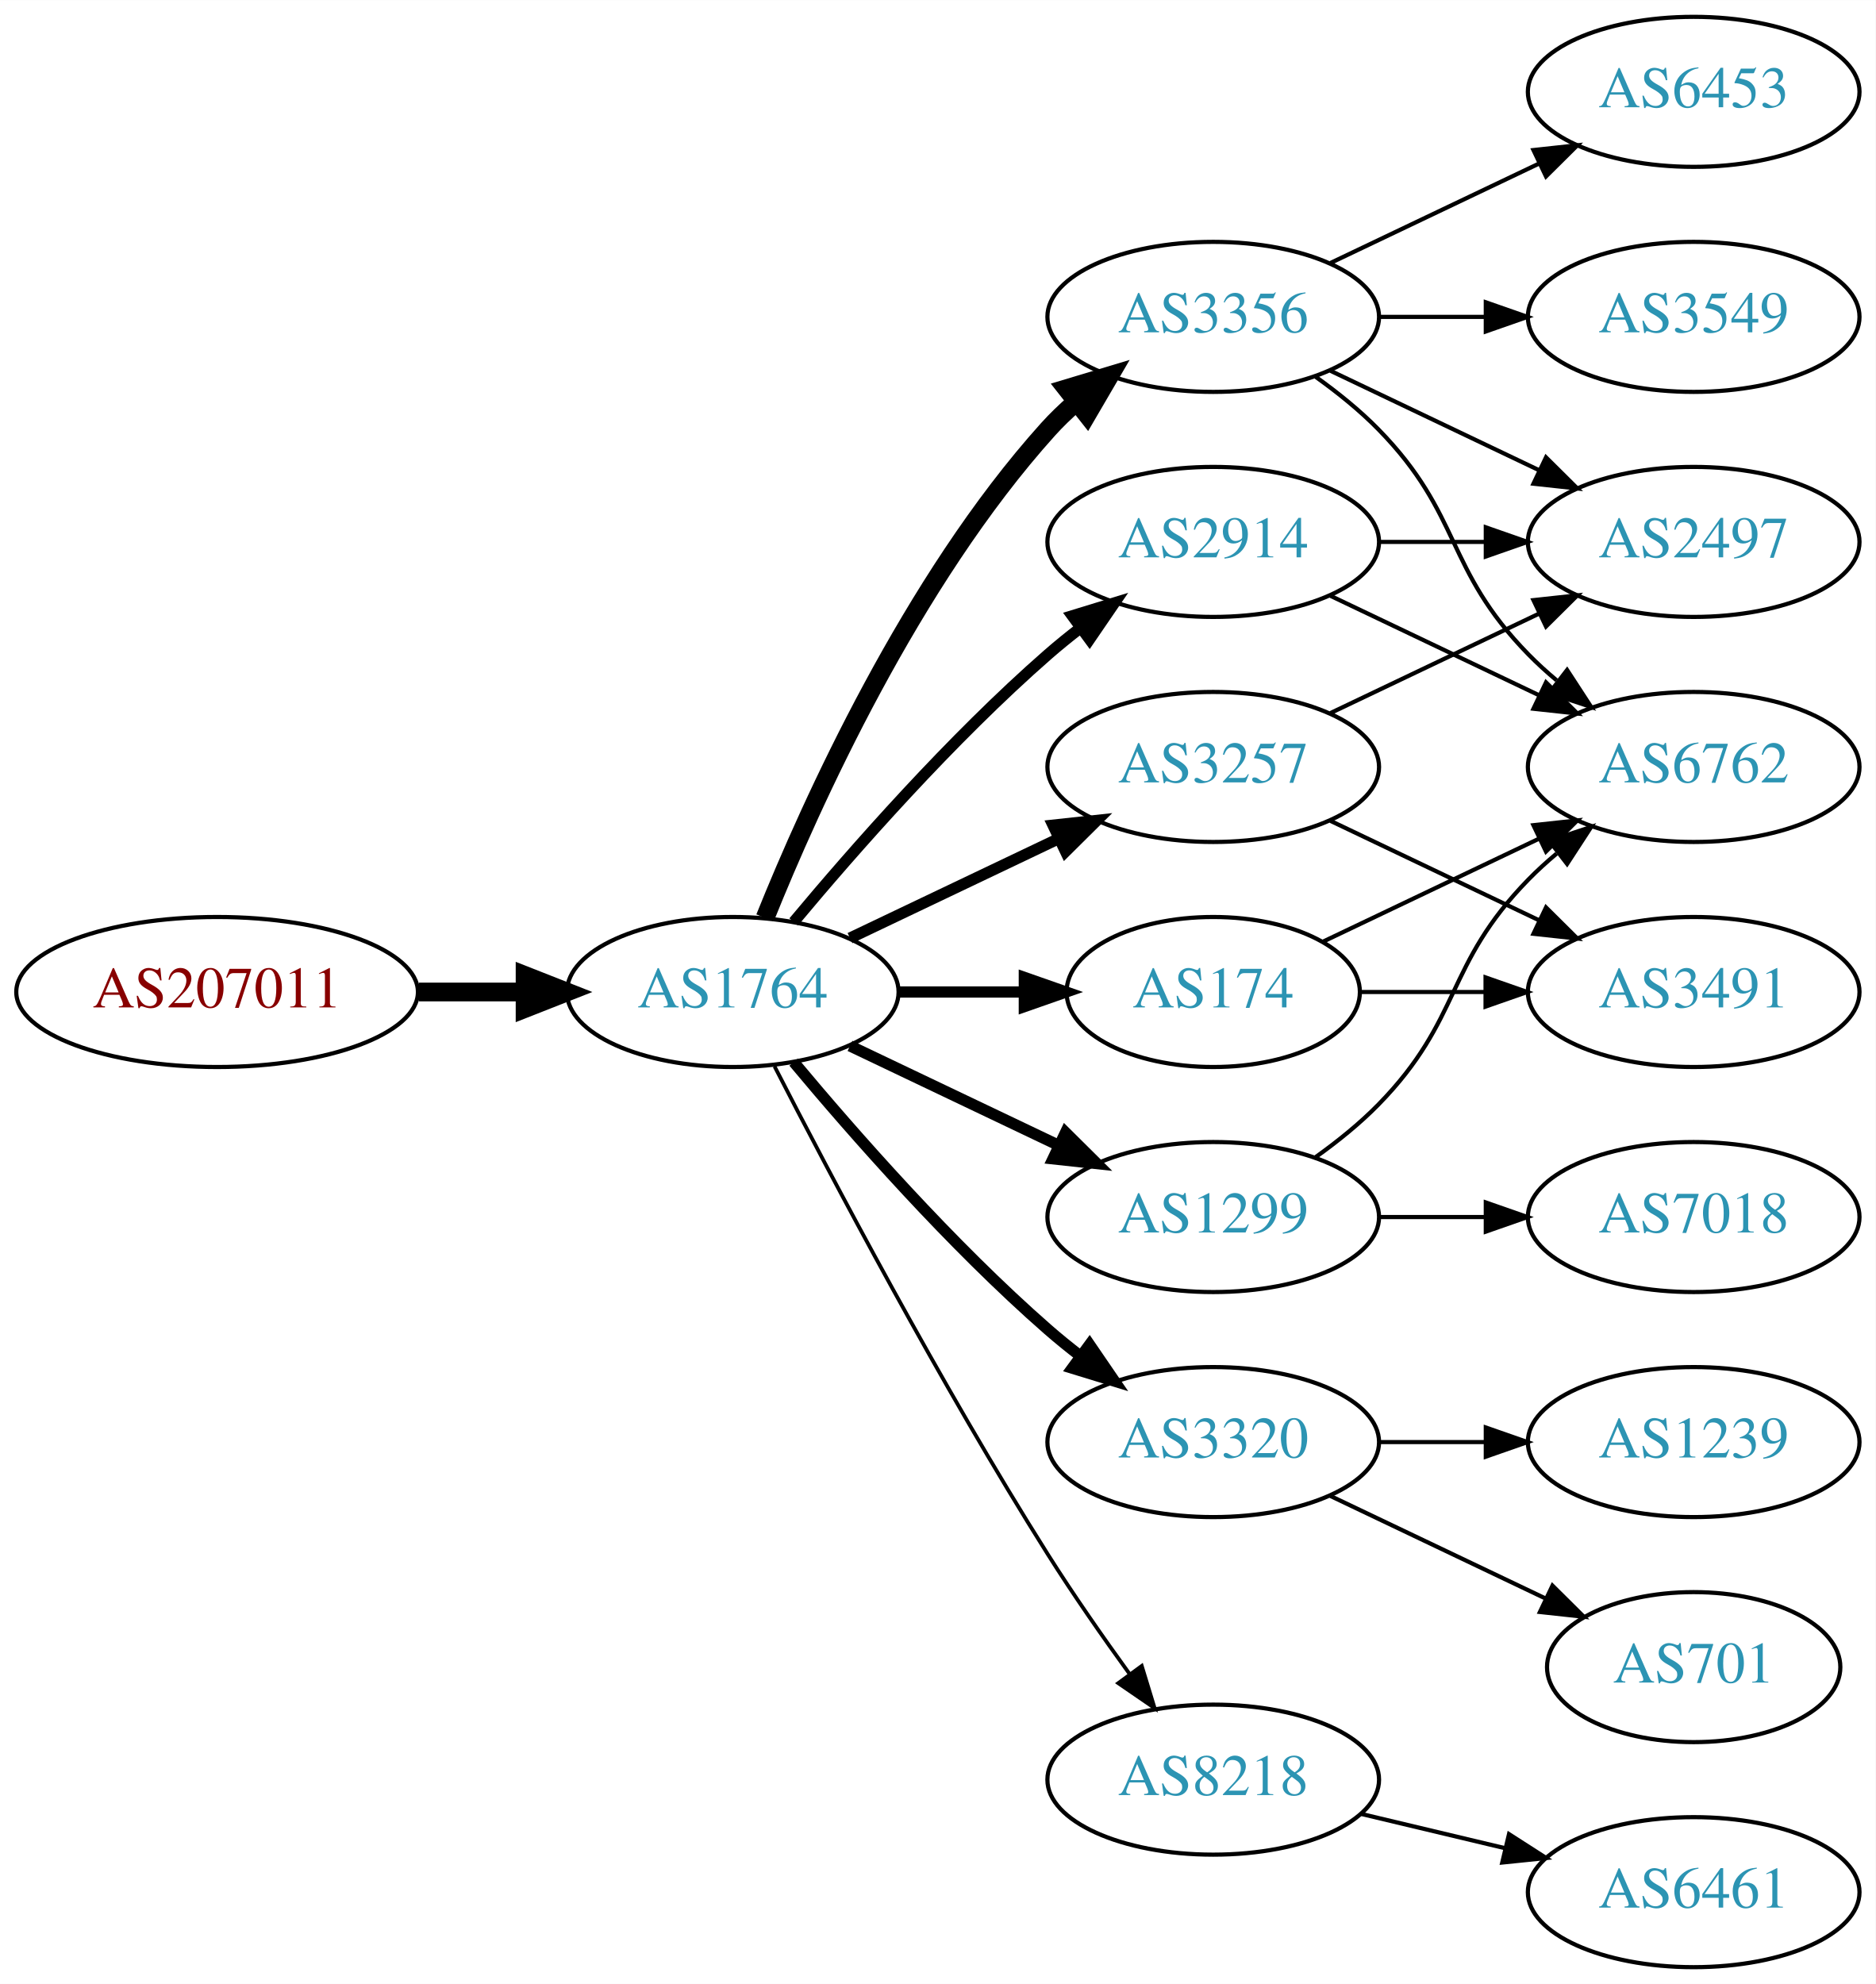
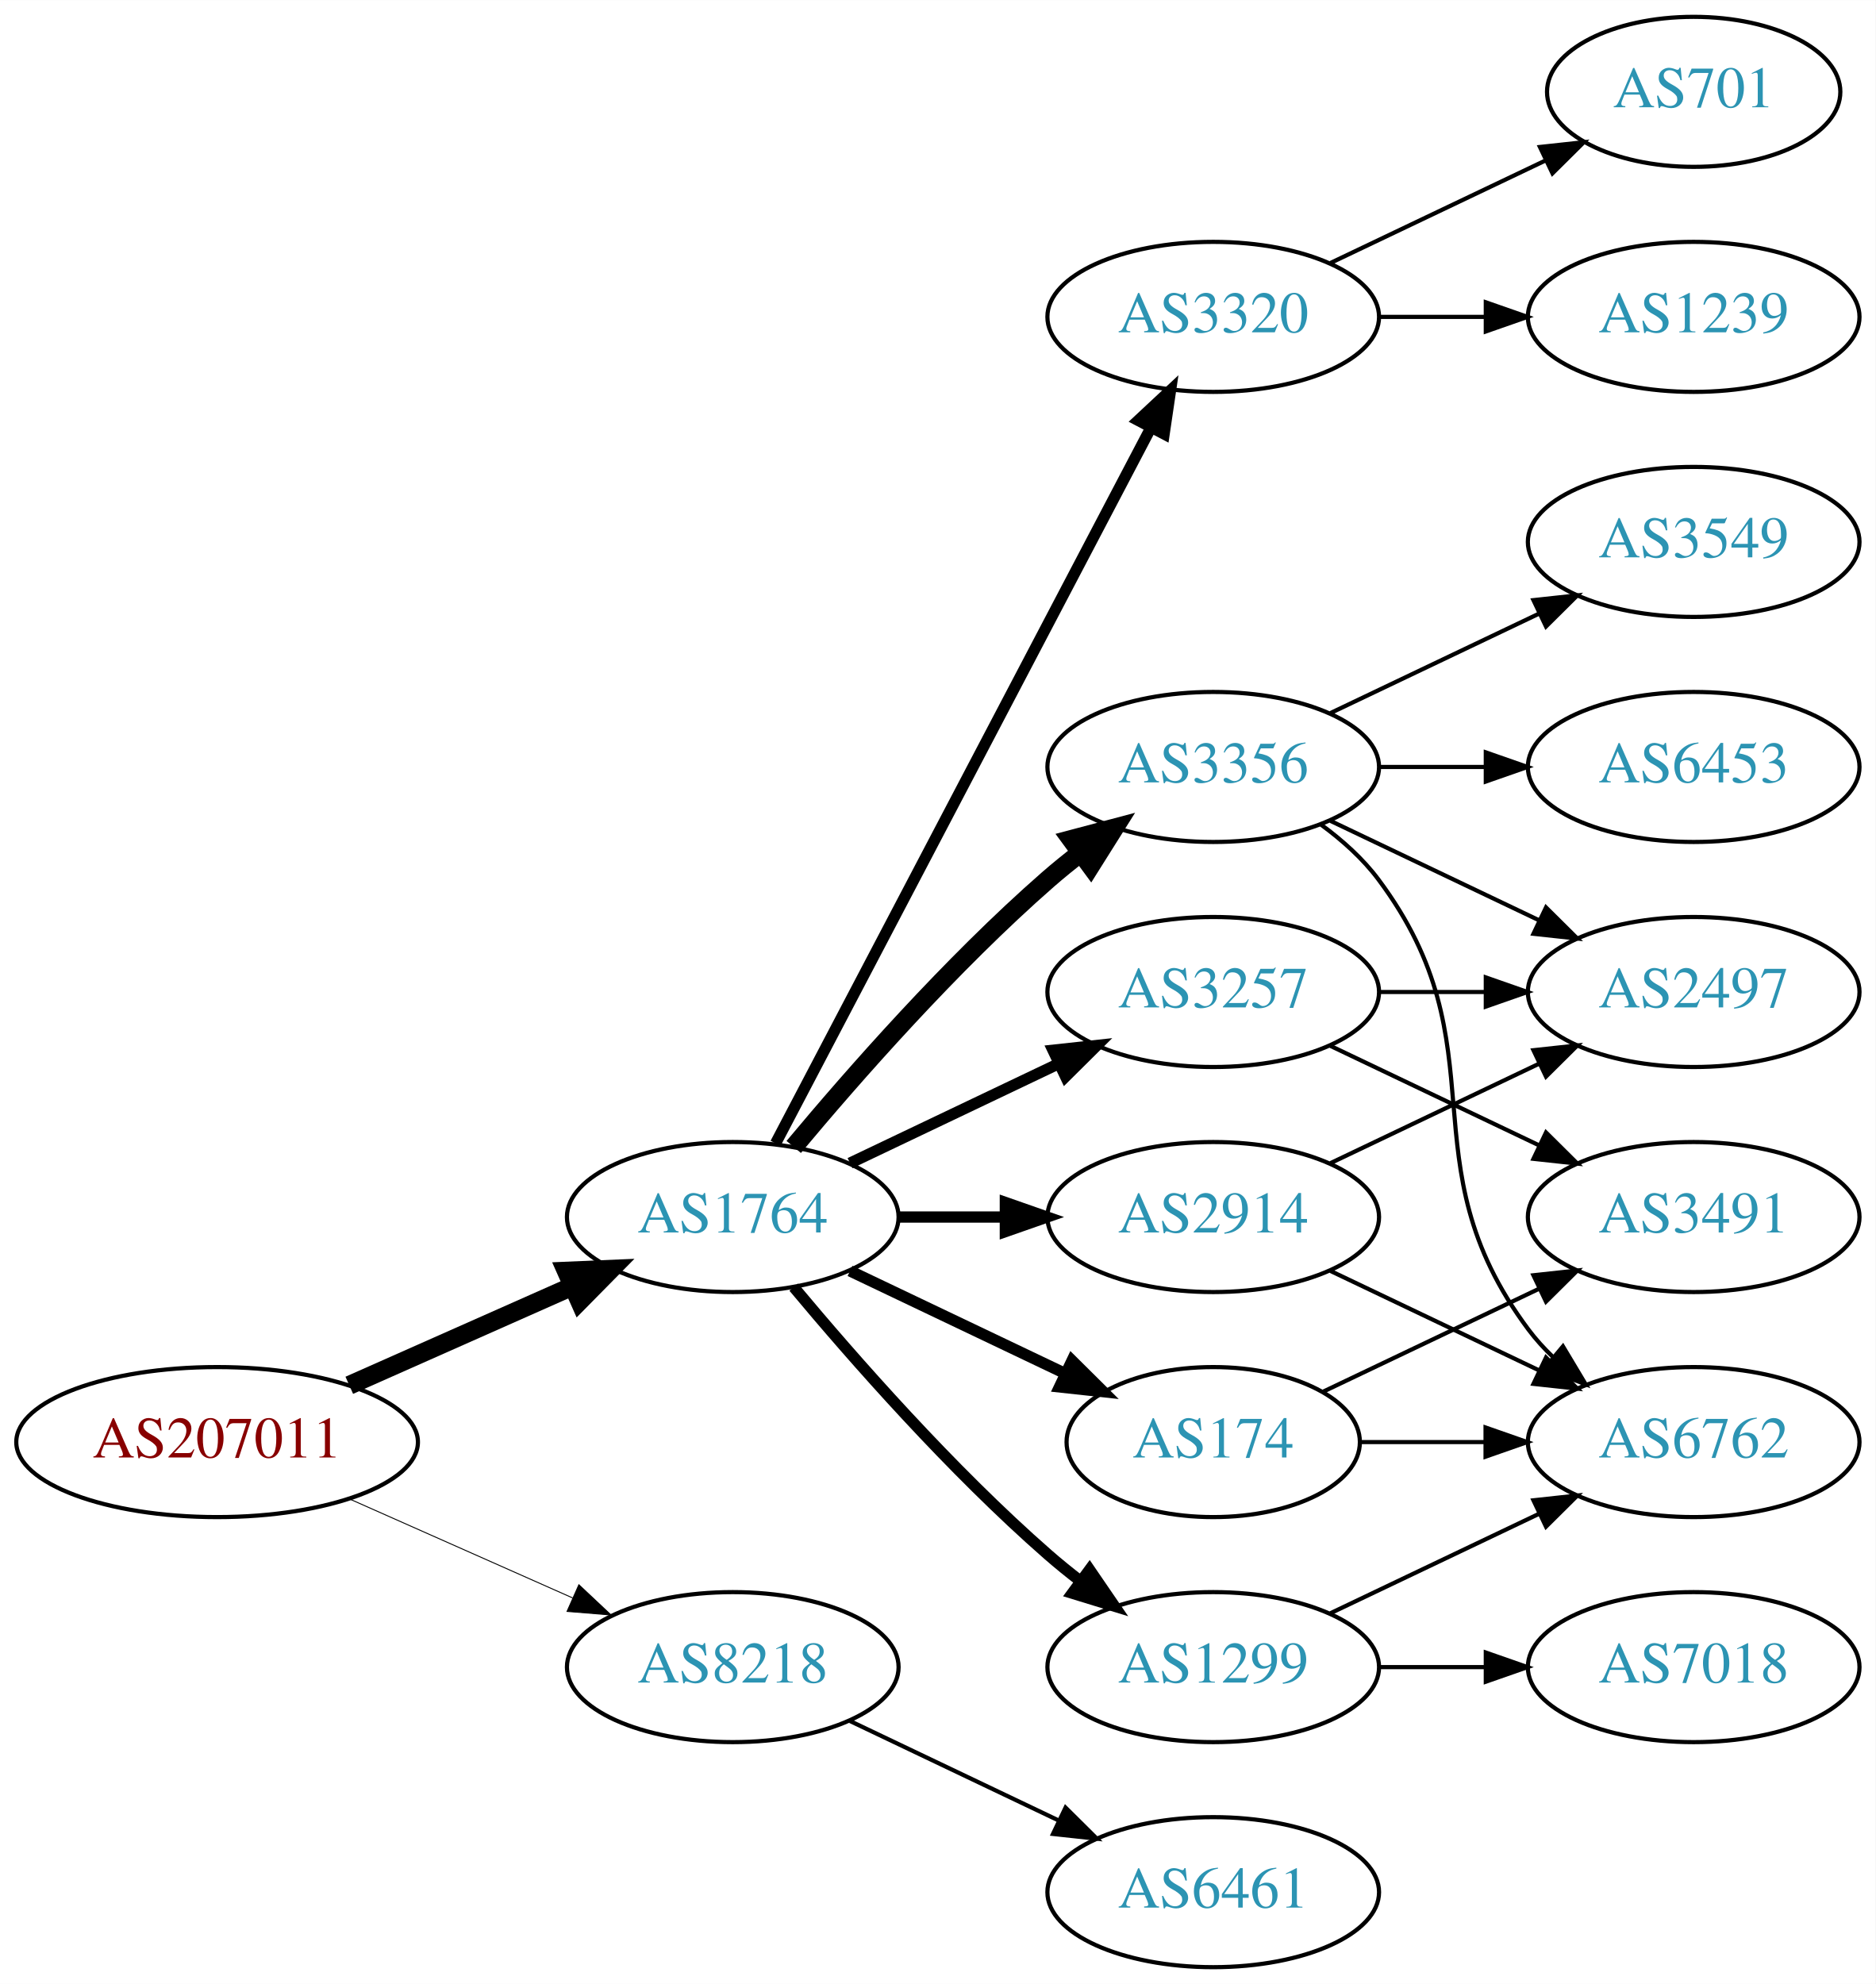
<svg xmlns="http://www.w3.org/2000/svg" xmlns:xlink="http://www.w3.org/1999/xlink" width="450pt" height="476pt" viewBox="0.00 0.00 450.07 476.00">
  <g id="graph0" class="graph" transform="scale(1 1) rotate(0) translate(4 472)">
    <polygon fill="white" stroke="none" points="-4,4 -4,-472 446.07,-472 446.07,4 -4,4" />
    <g id="node1" class="node">
      <g id="a_node1">
        <a xlink:href="/asn/207011" xlink:title="AS207011 ~ ICS Information Systems GesmbH [AT]">
-           <ellipse fill="#ffffff" stroke="black" cx="48.096" cy="-234" rx="48.192" ry="18" />
-           <text text-anchor="middle" x="48.096" y="-230.3" font-family="Times,serif" font-size="14.00" fill="#880000">AS207011</text>
+           <ellipse fill="#ffffff" stroke="black" cx="48.096" cy="-126" rx="48.192" ry="18" />
+           <text text-anchor="middle" x="48.096" y="-122.3" font-family="Times,serif" font-size="14.00" fill="#880000">AS207011</text>
        </a>
      </g>
    </g>
    <g id="node2" class="node">
      <g id="a_node2">
        <a xlink:href="/asn/1764" xlink:title="AS1764 ~ NEXTLAYER-AS [AT]">
-           <ellipse fill="#ffffff" stroke="black" cx="171.838" cy="-234" rx="39.794" ry="18" />
-           <text text-anchor="middle" x="171.838" y="-230.3" font-family="Times,serif" font-size="14.00" fill="#2c94b3">AS1764</text>
+           <ellipse fill="#ffffff" stroke="black" cx="171.838" cy="-180" rx="39.794" ry="18" />
+           <text text-anchor="middle" x="171.838" y="-176.3" font-family="Times,serif" font-size="14.00" fill="#2c94b3">AS1764</text>
        </a>
      </g>
    </g>
    <g id="edge1" class="edge">
-       <path fill="none" stroke="black" stroke-width="4.5" d="M96.513,-234C104.867,-234 113.577,-234 121.969,-234" />
-       <polygon fill="black" stroke="black" stroke-width="4.5" points="122.004,-237.938 132.004,-234 122.004,-230.063 122.004,-237.938" />
+       <path fill="none" stroke="black" stroke-width="4.5" d="M79.816,-139.626C96.101,-146.85 116.238,-155.781 133.427,-163.406" />
+       <polygon fill="black" stroke="black" stroke-width="4.5" points="131.893,-167.033 142.631,-167.488 135.086,-159.834 131.893,-167.033" />
    </g>
    <g id="node3" class="node">
      <g id="a_node3">
-         <a xlink:href="/asn/3356" xlink:title="AS3356 ~ Level 3 Parent, LLC [US]">
-           <ellipse fill="#ffffff" stroke="black" cx="287.131" cy="-396" rx="39.794" ry="18" />
-           <text text-anchor="middle" x="287.131" y="-392.3" font-family="Times,serif" font-size="14.00" fill="#2c94b3">AS3356</text>
+         <a xlink:href="/asn/8218" xlink:title="AS8218 ~ legacy Neotelecoms [FR]">
+           <ellipse fill="#ffffff" stroke="black" cx="171.838" cy="-72" rx="39.794" ry="18" />
+           <text text-anchor="middle" x="171.838" y="-68.3" font-family="Times,serif" font-size="14.00" fill="#2c94b3">AS8218</text>
        </a>
      </g>
    </g>
    <g id="edge2" class="edge">
-       <path fill="none" stroke="black" stroke-width="4.5" d="M179.586,-251.787C190.637,-279.243 214.69,-332.578 247.484,-369 249.487,-371.224 251.706,-373.363 254.038,-375.397" />
-       <polygon fill="black" stroke="black" stroke-width="4.5" points="251.965,-378.777 262.257,-381.873 256.839,-372.591 251.965,-378.777" />
+       <path fill="none" stroke="black" stroke-width="0.225" d="M79.816,-112.374C96.101,-105.15 116.238,-96.219 133.427,-88.594" />
+       <polygon fill="black" stroke="black" stroke-width="0.225" points="134.909,-91.766 142.631,-84.512 132.07,-85.367 134.909,-91.766" />
    </g>
    <g id="node4" class="node">
      <g id="a_node4">
-         <a xlink:href="/asn/174" xlink:title="AS174 ~ Cogent Communications [US]">
-           <ellipse fill="#ffffff" stroke="black" cx="287.131" cy="-234" rx="35.194" ry="18" />
-           <text text-anchor="middle" x="287.131" y="-230.3" font-family="Times,serif" font-size="14.00" fill="#2c94b3">AS174</text>
+         <a xlink:href="/asn/1299" xlink:title="AS1299 ~ Telia Carrier [EU]">
+           <ellipse fill="#ffffff" stroke="black" cx="287.131" cy="-72" rx="39.794" ry="18" />
+           <text text-anchor="middle" x="287.131" y="-68.3" font-family="Times,serif" font-size="14.00" fill="#2c94b3">AS1299</text>
        </a>
      </g>
    </g>
    <g id="edge3" class="edge">
-       <path fill="none" stroke="black" stroke-width="2.7" d="M211.51,-234C221.215,-234 231.706,-234 241.669,-234" />
-       <polygon fill="black" stroke="black" stroke-width="2.7" points="241.805,-237.5 251.805,-234 241.805,-230.5 241.805,-237.5" />
+       <path fill="none" stroke="black" stroke-width="2.7" d="M186.468,-163.183C200.751,-146.071 224.297,-119.255 247.484,-99 249.95,-96.846 252.589,-94.706 255.286,-92.628" />
+       <polygon fill="black" stroke="black" stroke-width="2.7" points="257.459,-95.375 263.44,-86.63 253.311,-89.736 257.459,-95.375" />
    </g>
    <g id="node5" class="node">
      <g id="a_node5">
-         <a xlink:href="/asn/2914" xlink:title="AS2914 ~ NTT America, Inc. [US]">
-           <ellipse fill="#ffffff" stroke="black" cx="287.131" cy="-342" rx="39.794" ry="18" />
-           <text text-anchor="middle" x="287.131" y="-338.3" font-family="Times,serif" font-size="14.00" fill="#2c94b3">AS2914</text>
+         <a xlink:href="/asn/174" xlink:title="AS174 ~ Cogent Communications [US]">
+           <ellipse fill="#ffffff" stroke="black" cx="287.131" cy="-126" rx="35.194" ry="18" />
+           <text text-anchor="middle" x="287.131" y="-122.3" font-family="Times,serif" font-size="14.00" fill="#2c94b3">AS174</text>
        </a>
      </g>
    </g>
    <g id="edge4" class="edge">
-       <path fill="none" stroke="black" stroke-width="2.7" d="M186.468,-250.817C200.751,-267.929 224.297,-294.745 247.484,-315 249.95,-317.154 252.589,-319.294 255.286,-321.372" />
-       <polygon fill="black" stroke="black" stroke-width="2.7" points="253.311,-324.264 263.44,-327.37 257.459,-318.625 253.311,-324.264" />
+       <path fill="none" stroke="black" stroke-width="2.7" d="M199.974,-167.066C215.406,-159.71 234.892,-150.423 251.427,-142.541" />
+       <polygon fill="black" stroke="black" stroke-width="2.7" points="253.247,-145.551 260.769,-138.089 250.236,-139.232 253.247,-145.551" />
    </g>
    <g id="node6" class="node">
      <g id="a_node6">
-         <a xlink:href="/asn/3257" xlink:title="AS3257 ~ GTT [DE]">
-           <ellipse fill="#ffffff" stroke="black" cx="287.131" cy="-288" rx="39.794" ry="18" />
-           <text text-anchor="middle" x="287.131" y="-284.3" font-family="Times,serif" font-size="14.00" fill="#2c94b3">AS3257</text>
+         <a xlink:href="/asn/3320" xlink:title="AS3320 ~ DTAG [DE]">
+           <ellipse fill="#ffffff" stroke="black" cx="287.131" cy="-396" rx="39.794" ry="18" />
+           <text text-anchor="middle" x="287.131" y="-392.3" font-family="Times,serif" font-size="14.00" fill="#2c94b3">AS3320</text>
        </a>
      </g>
    </g>
    <g id="edge5" class="edge">
-       <path fill="none" stroke="black" stroke-width="2.7" d="M199.974,-246.934C214.968,-254.081 233.789,-263.052 250.013,-270.785" />
-       <polygon fill="black" stroke="black" stroke-width="2.7" points="248.683,-274.028 259.216,-275.171 251.695,-267.709 248.683,-274.028" />
+       <path fill="none" stroke="black" stroke-width="2.7" d="M182.109,-197.676C201.951,-235.505 248.628,-324.499 272.115,-369.278" />
+       <polygon fill="black" stroke="black" stroke-width="2.7" points="269.146,-371.152 276.89,-378.383 275.345,-367.901 269.146,-371.152" />
    </g>
    <g id="node7" class="node">
      <g id="a_node7">
-         <a xlink:href="/asn/1299" xlink:title="AS1299 ~ Telia Carrier [EU]">
-           <ellipse fill="#ffffff" stroke="black" cx="287.131" cy="-180" rx="39.794" ry="18" />
-           <text text-anchor="middle" x="287.131" y="-176.3" font-family="Times,serif" font-size="14.00" fill="#2c94b3">AS1299</text>
+         <a xlink:href="/asn/3356" xlink:title="AS3356 ~ Level 3 Parent, LLC [US]">
+           <ellipse fill="#ffffff" stroke="black" cx="287.131" cy="-288" rx="39.794" ry="18" />
+           <text text-anchor="middle" x="287.131" y="-284.3" font-family="Times,serif" font-size="14.00" fill="#2c94b3">AS3356</text>
        </a>
      </g>
    </g>
    <g id="edge6" class="edge">
-       <path fill="none" stroke="black" stroke-width="2.7" d="M199.974,-221.066C214.968,-213.919 233.789,-204.948 250.013,-197.215" />
-       <polygon fill="black" stroke="black" stroke-width="2.7" points="251.695,-200.291 259.216,-192.829 248.683,-193.972 251.695,-200.291" />
+       <path fill="none" stroke="black" stroke-width="4.5" d="M186.468,-196.817C200.751,-213.929 224.297,-240.745 247.484,-261 249.95,-263.154 252.589,-265.294 255.286,-267.372" />
+       <polygon fill="black" stroke="black" stroke-width="4.5" points="253.052,-270.616 263.44,-273.37 257.718,-264.273 253.052,-270.616" />
    </g>
    <g id="node8" class="node">
      <g id="a_node8">
-         <a xlink:href="/asn/3320" xlink:title="AS3320 ~ DTAG [DE]">
-           <ellipse fill="#ffffff" stroke="black" cx="287.131" cy="-126" rx="39.794" ry="18" />
-           <text text-anchor="middle" x="287.131" y="-122.3" font-family="Times,serif" font-size="14.00" fill="#2c94b3">AS3320</text>
+         <a xlink:href="/asn/2914" xlink:title="AS2914 ~ NTT America, Inc. [US]">
+           <ellipse fill="#ffffff" stroke="black" cx="287.131" cy="-180" rx="39.794" ry="18" />
+           <text text-anchor="middle" x="287.131" y="-176.3" font-family="Times,serif" font-size="14.00" fill="#2c94b3">AS2914</text>
        </a>
      </g>
    </g>
    <g id="edge7" class="edge">
-       <path fill="none" stroke="black" stroke-width="2.7" d="M186.468,-217.183C200.751,-200.071 224.297,-173.255 247.484,-153 249.95,-150.846 252.589,-148.706 255.286,-146.628" />
-       <polygon fill="black" stroke="black" stroke-width="2.7" points="257.459,-149.375 263.44,-140.63 253.311,-143.736 257.459,-149.375" />
+       <path fill="none" stroke="black" stroke-width="2.7" d="M211.51,-180C219.713,-180 228.477,-180 237.009,-180" />
+       <polygon fill="black" stroke="black" stroke-width="2.7" points="237.248,-183.5 247.248,-180 237.248,-176.5 237.248,-183.5" />
    </g>
    <g id="node9" class="node">
      <g id="a_node9">
-         <a xlink:href="/asn/8218" xlink:title="AS8218 ~ legacy Neotelecoms [FR]">
-           <ellipse fill="#ffffff" stroke="black" cx="287.131" cy="-45" rx="39.794" ry="18" />
-           <text text-anchor="middle" x="287.131" y="-41.3" font-family="Times,serif" font-size="14.00" fill="#2c94b3">AS8218</text>
+         <a xlink:href="/asn/3257" xlink:title="AS3257 ~ GTT [DE]">
+           <ellipse fill="#ffffff" stroke="black" cx="287.131" cy="-234" rx="39.794" ry="18" />
+           <text text-anchor="middle" x="287.131" y="-230.3" font-family="Times,serif" font-size="14.00" fill="#2c94b3">AS3257</text>
        </a>
      </g>
    </g>
    <g id="edge8" class="edge">
-       <path fill="none" stroke="black" stroke-width="0.9" d="M181.864,-216.148C195.3,-189.945 221.75,-139.763 247.484,-99 253.547,-89.396 260.667,-79.187 267.133,-70.261" />
-       <polygon fill="black" stroke="black" stroke-width="0.9" points="269.984,-72.291 273.075,-62.157 264.339,-68.152 269.984,-72.291" />
+       <path fill="none" stroke="black" stroke-width="2.7" d="M199.974,-192.934C214.968,-200.081 233.789,-209.052 250.013,-216.785" />
+       <polygon fill="black" stroke="black" stroke-width="2.7" points="248.683,-220.028 259.216,-221.171 251.695,-213.709 248.683,-220.028" />
+     </g>
+     <g id="node18" class="node">
+       <g id="a_node18">
+         <a xlink:href="/asn/6461" xlink:title="AS6461 ~ Zayo Bandwidth [US]">
+           <ellipse fill="#ffffff" stroke="black" cx="287.131" cy="-18" rx="39.794" ry="18" />
+           <text text-anchor="middle" x="287.131" y="-14.3" font-family="Times,serif" font-size="14.00" fill="#2c94b3">AS6461</text>
+         </a>
+       </g>
+     </g>
+     <g id="edge23" class="edge">
+       <path fill="none" stroke="black" d="M199.974,-59.066C214.968,-51.919 233.789,-42.948 250.013,-35.215" />
+       <polygon fill="black" stroke="black" points="251.695,-38.291 259.216,-30.829 248.683,-31.972 251.695,-38.291" />
    </g>
    <g id="node10" class="node">
      <g id="a_node10">
-         <a xlink:href="/asn/2497" xlink:title="AS2497 ~ Internet Initiative Japan Inc. [JP]">
-           <ellipse fill="#ffffff" stroke="black" cx="402.424" cy="-342" rx="39.794" ry="18" />
-           <text text-anchor="middle" x="402.424" y="-338.3" font-family="Times,serif" font-size="14.00" fill="#2c94b3">AS2497</text>
+         <a xlink:href="/asn/7018" xlink:title="AS7018 ~ AT&amp;T Services, Inc. [US]">
+           <ellipse fill="#ffffff" stroke="black" cx="402.424" cy="-72" rx="39.794" ry="18" />
+           <text text-anchor="middle" x="402.424" y="-68.3" font-family="Times,serif" font-size="14.00" fill="#2c94b3">AS7018</text>
        </a>
      </g>
    </g>
    <g id="edge9" class="edge">
-       <path fill="none" stroke="black" d="M315.267,-383.066C330.261,-375.919 349.082,-366.948 365.306,-359.215" />
-       <polygon fill="black" stroke="black" points="366.988,-362.291 374.509,-354.829 363.976,-355.972 366.988,-362.291" />
+       <path fill="none" stroke="black" d="M326.803,-72C335.006,-72 343.77,-72 352.302,-72" />
+       <polygon fill="black" stroke="black" points="352.541,-75.5 362.541,-72 352.541,-68.5 352.541,-75.5" />
    </g>
    <g id="node11" class="node">
      <g id="a_node11">
-         <a xlink:href="/asn/6453" xlink:title="AS6453 ~ TATA COMMUNICATIONS (AMERICA) INC [US]">
-           <ellipse fill="#ffffff" stroke="black" cx="402.424" cy="-450" rx="39.794" ry="18" />
-           <text text-anchor="middle" x="402.424" y="-446.3" font-family="Times,serif" font-size="14.00" fill="#2c94b3">AS6453</text>
+         <a xlink:href="/asn/6762" xlink:title="AS6762 ~ TELECOM ITALIA SPARKLE S.p.A. [IT]">
+           <ellipse fill="#ffffff" stroke="black" cx="402.424" cy="-126" rx="39.794" ry="18" />
+           <text text-anchor="middle" x="402.424" y="-122.3" font-family="Times,serif" font-size="14.00" fill="#2c94b3">AS6762</text>
        </a>
      </g>
    </g>
    <g id="edge10" class="edge">
-       <path fill="none" stroke="black" d="M315.267,-408.934C330.261,-416.081 349.082,-425.052 365.306,-432.785" />
-       <polygon fill="black" stroke="black" points="363.976,-436.028 374.509,-437.171 366.988,-429.709 363.976,-436.028" />
+       <path fill="none" stroke="black" d="M315.267,-84.934C330.261,-92.081 349.082,-101.052 365.306,-108.785" />
+       <polygon fill="black" stroke="black" points="363.976,-112.028 374.509,-113.171 366.988,-105.709 363.976,-112.028" />
+     </g>
+     <g id="edge19" class="edge">
+       <path fill="none" stroke="black" d="M322.43,-126C331.807,-126 342.158,-126 352.192,-126" />
+       <polygon fill="black" stroke="black" points="352.481,-129.5 362.481,-126 352.481,-122.5 352.481,-129.5" />
+     </g>
+     <g id="node15" class="node">
+       <g id="a_node15">
+         <a xlink:href="/asn/3491" xlink:title="AS3491 ~ PCCW Global, Inc. [US]">
+           <ellipse fill="#ffffff" stroke="black" cx="402.424" cy="-180" rx="39.794" ry="18" />
+           <text text-anchor="middle" x="402.424" y="-176.3" font-family="Times,serif" font-size="14.00" fill="#2c94b3">AS3491</text>
+         </a>
+       </g>
+     </g>
+     <g id="edge20" class="edge">
+       <path fill="none" stroke="black" d="M313.556,-138.119C328.859,-145.413 348.582,-154.814 365.464,-162.86" />
+       <polygon fill="black" stroke="black" points="363.971,-166.026 374.504,-167.169 366.983,-159.707 363.971,-166.026" />
+     </g>
+     <g id="node16" class="node">
+       <g id="a_node16">
+         <a xlink:href="/asn/701" xlink:title="AS701 ~ UUNET [US]">
+           <ellipse fill="#ffffff" stroke="black" cx="402.424" cy="-450" rx="35.194" ry="18" />
+           <text text-anchor="middle" x="402.424" y="-446.3" font-family="Times,serif" font-size="14.00" fill="#2c94b3">AS701</text>
+         </a>
+       </g>
+     </g>
+     <g id="edge21" class="edge">
+       <path fill="none" stroke="black" d="M315.267,-408.934C330.699,-416.29 350.185,-425.577 366.72,-433.459" />
+       <polygon fill="black" stroke="black" points="365.529,-436.768 376.062,-437.911 368.54,-430.449 365.529,-436.768" />
+     </g>
+     <g id="node17" class="node">
+       <g id="a_node17">
+         <a xlink:href="/asn/1239" xlink:title="AS1239 ~ Sprint [US]">
+           <ellipse fill="#ffffff" stroke="black" cx="402.424" cy="-396" rx="39.794" ry="18" />
+           <text text-anchor="middle" x="402.424" y="-392.3" font-family="Times,serif" font-size="14.00" fill="#2c94b3">AS1239</text>
+         </a>
+       </g>
+     </g>
+     <g id="edge22" class="edge">
+       <path fill="none" stroke="black" d="M326.803,-396C335.006,-396 343.77,-396 352.302,-396" />
+       <polygon fill="black" stroke="black" points="352.541,-399.5 362.541,-396 352.541,-392.5 352.541,-399.5" />
+     </g>
+     <g id="edge13" class="edge">
+       <path fill="none" stroke="black" d="M313.062,-274.118C318.138,-270.389 323.056,-265.984 326.777,-261 357.049,-220.458 332.506,-193.542 362.777,-153 364.522,-150.664 366.529,-148.455 368.693,-146.383" />
+       <polygon fill="black" stroke="black" points="371.052,-148.973 376.493,-139.882 366.57,-143.595 371.052,-148.973" />
    </g>
    <g id="node12" class="node">
      <g id="a_node12">
-         <a xlink:href="/asn/6762" xlink:title="AS6762 ~ TELECOM ITALIA SPARKLE S.p.A. [IT]">
+         <a xlink:href="/asn/6453" xlink:title="AS6453 ~ TATA COMMUNICATIONS (AMERICA) INC [US]">
          <ellipse fill="#ffffff" stroke="black" cx="402.424" cy="-288" rx="39.794" ry="18" />
-           <text text-anchor="middle" x="402.424" y="-284.3" font-family="Times,serif" font-size="14.00" fill="#2c94b3">AS6762</text>
+           <text text-anchor="middle" x="402.424" y="-284.3" font-family="Times,serif" font-size="14.00" fill="#2c94b3">AS6453</text>
        </a>
      </g>
    </g>
    <g id="edge11" class="edge">
-       <path fill="none" stroke="black" d="M311.725,-381.611C316.981,-377.852 322.313,-373.563 326.777,-369 346.95,-348.383 342.605,-335.617 362.777,-315 364.87,-312.861 367.154,-310.782 369.53,-308.79" />
-       <polygon fill="black" stroke="black" points="372.049,-311.268 377.83,-302.389 367.774,-305.725 372.049,-311.268" />
+       <path fill="none" stroke="black" d="M326.803,-288C335.006,-288 343.77,-288 352.302,-288" />
+       <polygon fill="black" stroke="black" points="352.541,-291.5 362.541,-288 352.541,-284.5 352.541,-291.5" />
    </g>
    <g id="node13" class="node">
      <g id="a_node13">
        <a xlink:href="/asn/3549" xlink:title="AS3549 ~ Level 3 Parent, LLC [US]">
-           <ellipse fill="#ffffff" stroke="black" cx="402.424" cy="-396" rx="39.794" ry="18" />
-           <text text-anchor="middle" x="402.424" y="-392.3" font-family="Times,serif" font-size="14.00" fill="#2c94b3">AS3549</text>
+           <ellipse fill="#ffffff" stroke="black" cx="402.424" cy="-342" rx="39.794" ry="18" />
+           <text text-anchor="middle" x="402.424" y="-338.3" font-family="Times,serif" font-size="14.00" fill="#2c94b3">AS3549</text>
        </a>
      </g>
    </g>
    <g id="edge12" class="edge">
-       <path fill="none" stroke="black" d="M326.803,-396C335.006,-396 343.77,-396 352.302,-396" />
-       <polygon fill="black" stroke="black" points="352.541,-399.5 362.541,-396 352.541,-392.5 352.541,-399.5" />
-     </g>
-     <g id="edge13" class="edge">
-       <path fill="none" stroke="black" d="M313.556,-246.119C328.859,-253.413 348.582,-262.814 365.464,-270.86" />
-       <polygon fill="black" stroke="black" points="363.971,-274.026 374.504,-275.169 366.983,-267.707 363.971,-274.026" />
+       <path fill="none" stroke="black" d="M315.267,-300.934C330.261,-308.081 349.082,-317.052 365.306,-324.785" />
+       <polygon fill="black" stroke="black" points="363.976,-328.028 374.509,-329.171 366.988,-321.709 363.976,-328.028" />
    </g>
    <g id="node14" class="node">
      <g id="a_node14">
-         <a xlink:href="/asn/3491" xlink:title="AS3491 ~ PCCW Global, Inc. [US]">
+         <a xlink:href="/asn/2497" xlink:title="AS2497 ~ Internet Initiative Japan Inc. [JP]">
          <ellipse fill="#ffffff" stroke="black" cx="402.424" cy="-234" rx="39.794" ry="18" />
-           <text text-anchor="middle" x="402.424" y="-230.3" font-family="Times,serif" font-size="14.00" fill="#2c94b3">AS3491</text>
+           <text text-anchor="middle" x="402.424" y="-230.3" font-family="Times,serif" font-size="14.00" fill="#2c94b3">AS2497</text>
        </a>
      </g>
    </g>
    <g id="edge14" class="edge">
-       <path fill="none" stroke="black" d="M322.43,-234C331.807,-234 342.158,-234 352.192,-234" />
-       <polygon fill="black" stroke="black" points="352.481,-237.5 362.481,-234 352.481,-230.5 352.481,-237.5" />
-     </g>
-     <g id="edge16" class="edge">
-       <path fill="none" stroke="black" d="M326.803,-342C335.006,-342 343.77,-342 352.302,-342" />
-       <polygon fill="black" stroke="black" points="352.541,-345.5 362.541,-342 352.541,-338.5 352.541,-345.5" />
-     </g>
-     <g id="edge15" class="edge">
-       <path fill="none" stroke="black" d="M315.267,-329.066C330.261,-321.919 349.082,-312.948 365.306,-305.215" />
-       <polygon fill="black" stroke="black" points="366.988,-308.291 374.509,-300.829 363.976,-301.972 366.988,-308.291" />
-     </g>
-     <g id="edge23" class="edge">
-       <path fill="none" stroke="black" d="M315.267,-300.934C330.261,-308.081 349.082,-317.052 365.306,-324.785" />
-       <polygon fill="black" stroke="black" points="363.976,-328.028 374.509,-329.171 366.988,-321.709 363.976,-328.028" />
-     </g>
-     <g id="edge22" class="edge">
      <path fill="none" stroke="black" d="M315.267,-275.066C330.261,-267.919 349.082,-258.948 365.306,-251.215" />
      <polygon fill="black" stroke="black" points="366.988,-254.291 374.509,-246.829 363.976,-247.972 366.988,-254.291" />
    </g>
-     <g id="edge19" class="edge">
-       <path fill="none" stroke="black" d="M311.725,-194.389C316.981,-198.148 322.313,-202.437 326.777,-207 346.95,-227.617 342.605,-240.383 362.777,-261 364.87,-263.139 367.154,-265.218 369.53,-267.21" />
-       <polygon fill="black" stroke="black" points="367.774,-270.275 377.83,-273.611 372.049,-264.732 367.774,-270.275" />
-     </g>
-     <g id="node17" class="node">
-       <g id="a_node17">
-         <a xlink:href="/asn/7018" xlink:title="AS7018 ~ AT&amp;T Services, Inc. [US]">
-           <ellipse fill="#ffffff" stroke="black" cx="402.424" cy="-180" rx="39.794" ry="18" />
-           <text text-anchor="middle" x="402.424" y="-176.3" font-family="Times,serif" font-size="14.00" fill="#2c94b3">AS7018</text>
-         </a>
-       </g>
-     </g>
-     <g id="edge20" class="edge">
-       <path fill="none" stroke="black" d="M326.803,-180C335.006,-180 343.77,-180 352.302,-180" />
-       <polygon fill="black" stroke="black" points="352.541,-183.5 362.541,-180 352.541,-176.5 352.541,-183.5" />
-     </g>
-     <g id="node15" class="node">
-       <g id="a_node15">
-         <a xlink:href="/asn/701" xlink:title="AS701 ~ UUNET [US]">
-           <ellipse fill="#ffffff" stroke="black" cx="402.424" cy="-72" rx="35.194" ry="18" />
-           <text text-anchor="middle" x="402.424" y="-68.3" font-family="Times,serif" font-size="14.00" fill="#2c94b3">AS701</text>
-         </a>
-       </g>
+     <g id="edge16" class="edge">
+       <path fill="none" stroke="black" d="M315.267,-167.066C330.261,-159.919 349.082,-150.948 365.306,-143.215" />
+       <polygon fill="black" stroke="black" points="366.988,-146.291 374.509,-138.829 363.976,-139.972 366.988,-146.291" />
+     </g>
+     <g id="edge15" class="edge">
+       <path fill="none" stroke="black" d="M315.267,-192.934C330.261,-200.081 349.082,-209.052 365.306,-216.785" />
+       <polygon fill="black" stroke="black" points="363.976,-220.028 374.509,-221.171 366.988,-213.709 363.976,-220.028" />
    </g>
    <g id="edge17" class="edge">
-       <path fill="none" stroke="black" d="M315.267,-113.066C330.699,-105.71 350.185,-96.423 366.72,-88.541" />
-       <polygon fill="black" stroke="black" points="368.54,-91.551 376.062,-84.089 365.529,-85.232 368.54,-91.551" />
-     </g>
-     <g id="node16" class="node">
-       <g id="a_node16">
-         <a xlink:href="/asn/1239" xlink:title="AS1239 ~ Sprint [US]">
-           <ellipse fill="#ffffff" stroke="black" cx="402.424" cy="-126" rx="39.794" ry="18" />
-           <text text-anchor="middle" x="402.424" y="-122.3" font-family="Times,serif" font-size="14.00" fill="#2c94b3">AS1239</text>
-         </a>
-       </g>
+       <path fill="none" stroke="black" d="M326.803,-234C335.006,-234 343.77,-234 352.302,-234" />
+       <polygon fill="black" stroke="black" points="352.541,-237.5 362.541,-234 352.541,-230.5 352.541,-237.5" />
    </g>
    <g id="edge18" class="edge">
-       <path fill="none" stroke="black" d="M326.803,-126C335.006,-126 343.77,-126 352.302,-126" />
-       <polygon fill="black" stroke="black" points="352.541,-129.5 362.541,-126 352.541,-122.5 352.541,-129.5" />
-     </g>
-     <g id="node18" class="node">
-       <g id="a_node18">
-         <a xlink:href="/asn/6461" xlink:title="AS6461 ~ Zayo Bandwidth [US]">
-           <ellipse fill="#ffffff" stroke="black" cx="402.424" cy="-18" rx="39.794" ry="18" />
-           <text text-anchor="middle" x="402.424" y="-14.3" font-family="Times,serif" font-size="14.00" fill="#2c94b3">AS6461</text>
-         </a>
-       </g>
-     </g>
-     <g id="edge21" class="edge">
-       <path fill="none" stroke="black" d="M322.738,-36.752C333.609,-34.162 345.764,-31.265 357.206,-28.538" />
-       <polygon fill="black" stroke="black" points="358.112,-31.92 367.029,-26.197 356.49,-25.111 358.112,-31.92" />
+       <path fill="none" stroke="black" d="M315.267,-221.066C330.261,-213.919 349.082,-204.948 365.306,-197.215" />
+       <polygon fill="black" stroke="black" points="366.988,-200.291 374.509,-192.829 363.976,-193.972 366.988,-200.291" />
    </g>
  </g>
</svg>
